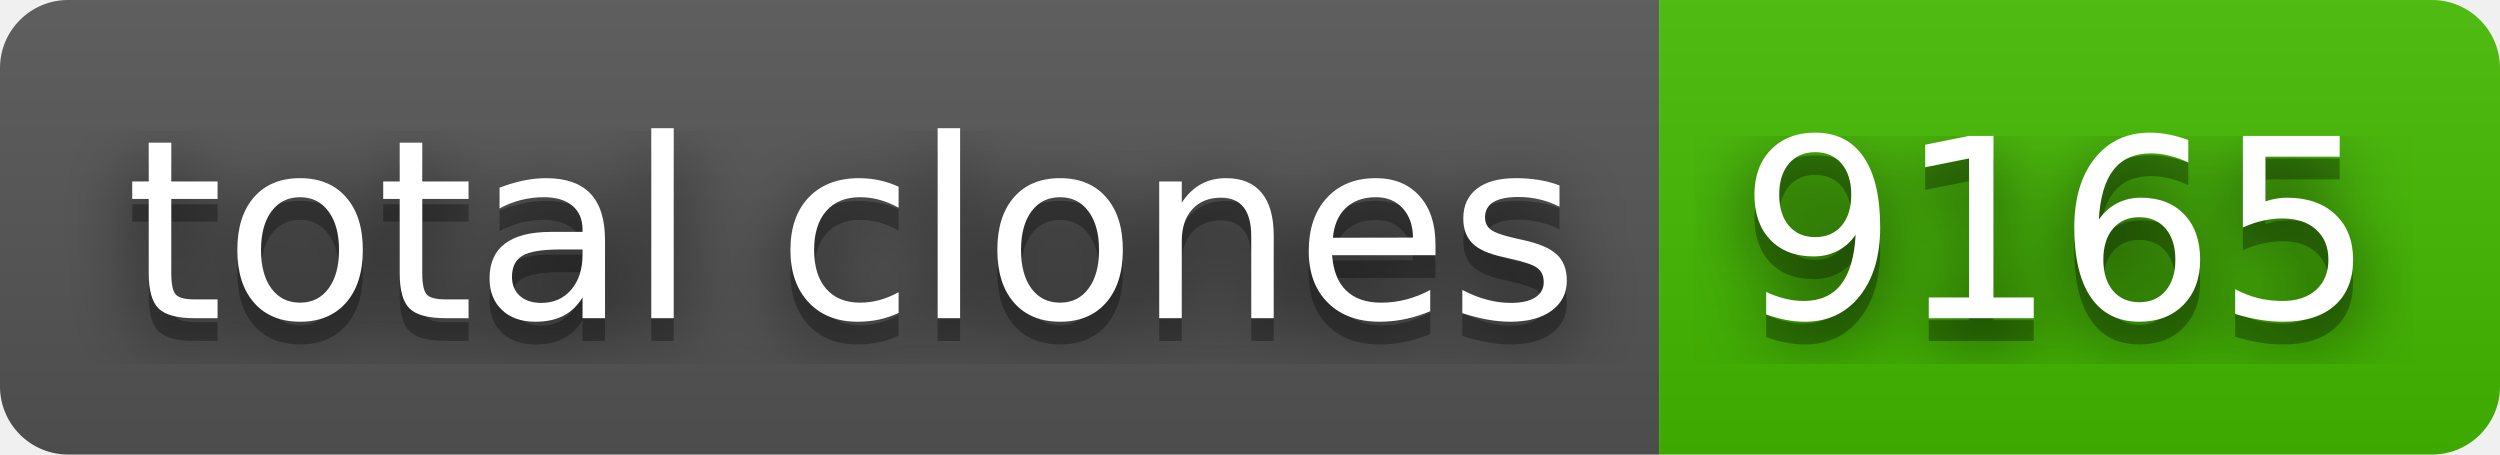
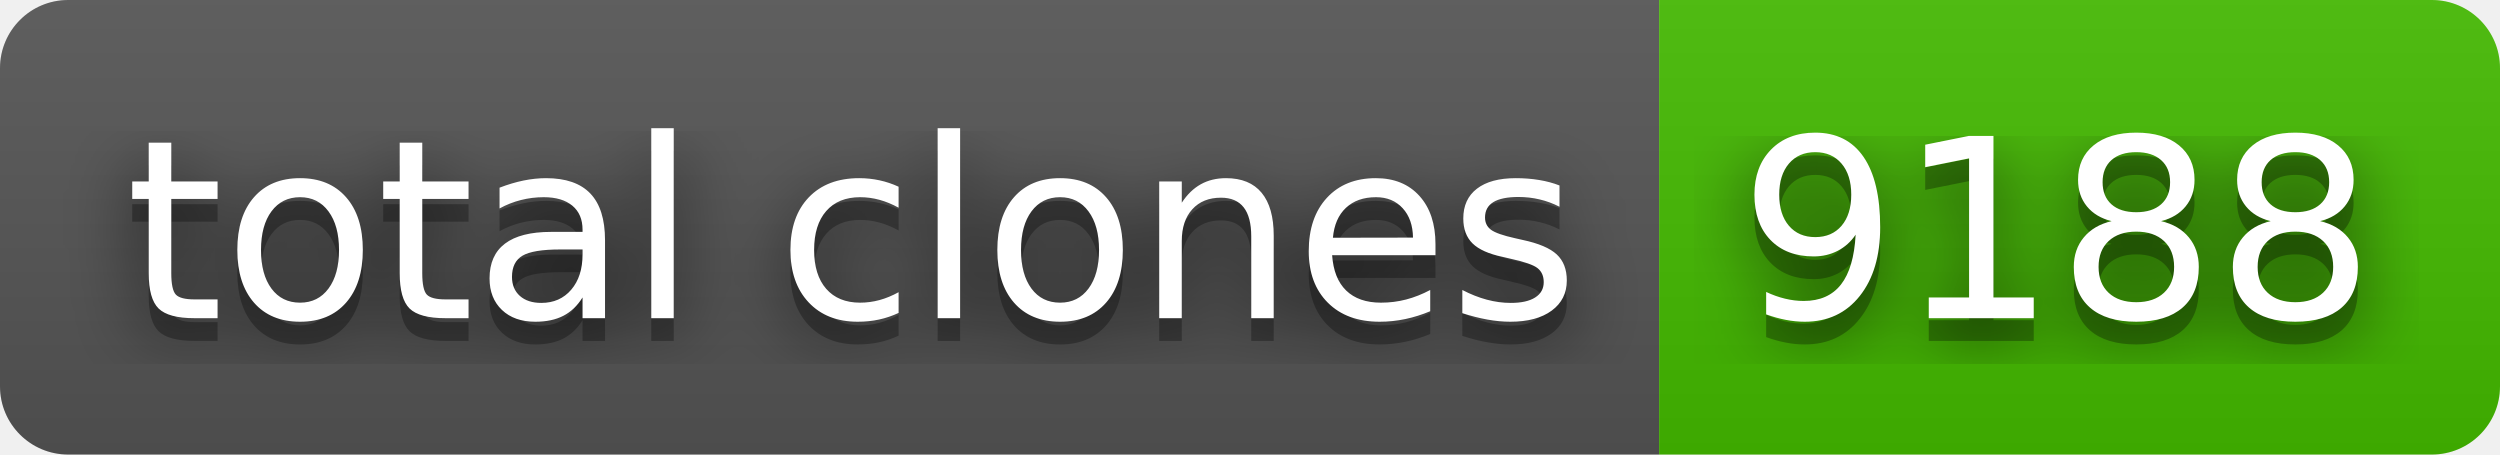
- <svg xmlns="http://www.w3.org/2000/svg" width="110" height="20" role="img" aria-label="total clones: 9165">
+ <svg xmlns="http://www.w3.org/2000/svg" width="110" height="20" role="img" aria-label="total clones: 9188">
  <filter id="blur">
    <feGaussianBlur stdDeviation="16" />
  </filter>
  <linearGradient id="s" x2="0" y2="100%">
    <stop offset="0" stop-color="#bbb" stop-opacity=".1" />
    <stop offset="1" stop-opacity=".1" />
  </linearGradient>
  <clipPath id="r">
    <rect width="110" height="20" rx="3" />
  </clipPath>
  <g clip-path="url(#r)">
    <rect width="73" height="20" fill="#555" />
    <rect x="73" width="37" height="20" fill="#4b0" />
    <rect width="110" height="20" fill="url(#s)" />
  </g>
  <g fill="#fff" text-anchor="middle" font-family="Verdana,Geneva,DejaVu Sans,sans-serif" text-rendering="geometricPrecision" font-size="110">
    <g transform="scale(.1)">
      <g aria-hidden="true" fill="#010101">
        <text x="375" y="150" fill-opacity=".8" filter="url(#blur)" textLength="630">total clones</text>
        <text x="375" y="150" fill-opacity=".3" textLength="630">total clones</text>
      </g>
      <text x="375" y="140" textLength="630">total clones</text>
    </g>
    <g transform="scale(.1)">
      <g aria-hidden="true" fill="#010101">
-         <text x="905" y="150" fill-opacity=".8" filter="url(#blur)" textLength="270">9165</text>
-         <text x="905" y="150" fill-opacity=".3" textLength="270">9165</text>
+         <text x="905" y="150" fill-opacity=".8" filter="url(#blur)" textLength="270">9188</text>
+         <text x="905" y="150" fill-opacity=".3" textLength="270">9188</text>
      </g>
-       <text x="905" y="140" textLength="270">9165</text>
+       <text x="905" y="140" textLength="270">9188</text>
    </g>
  </g>
</svg>
